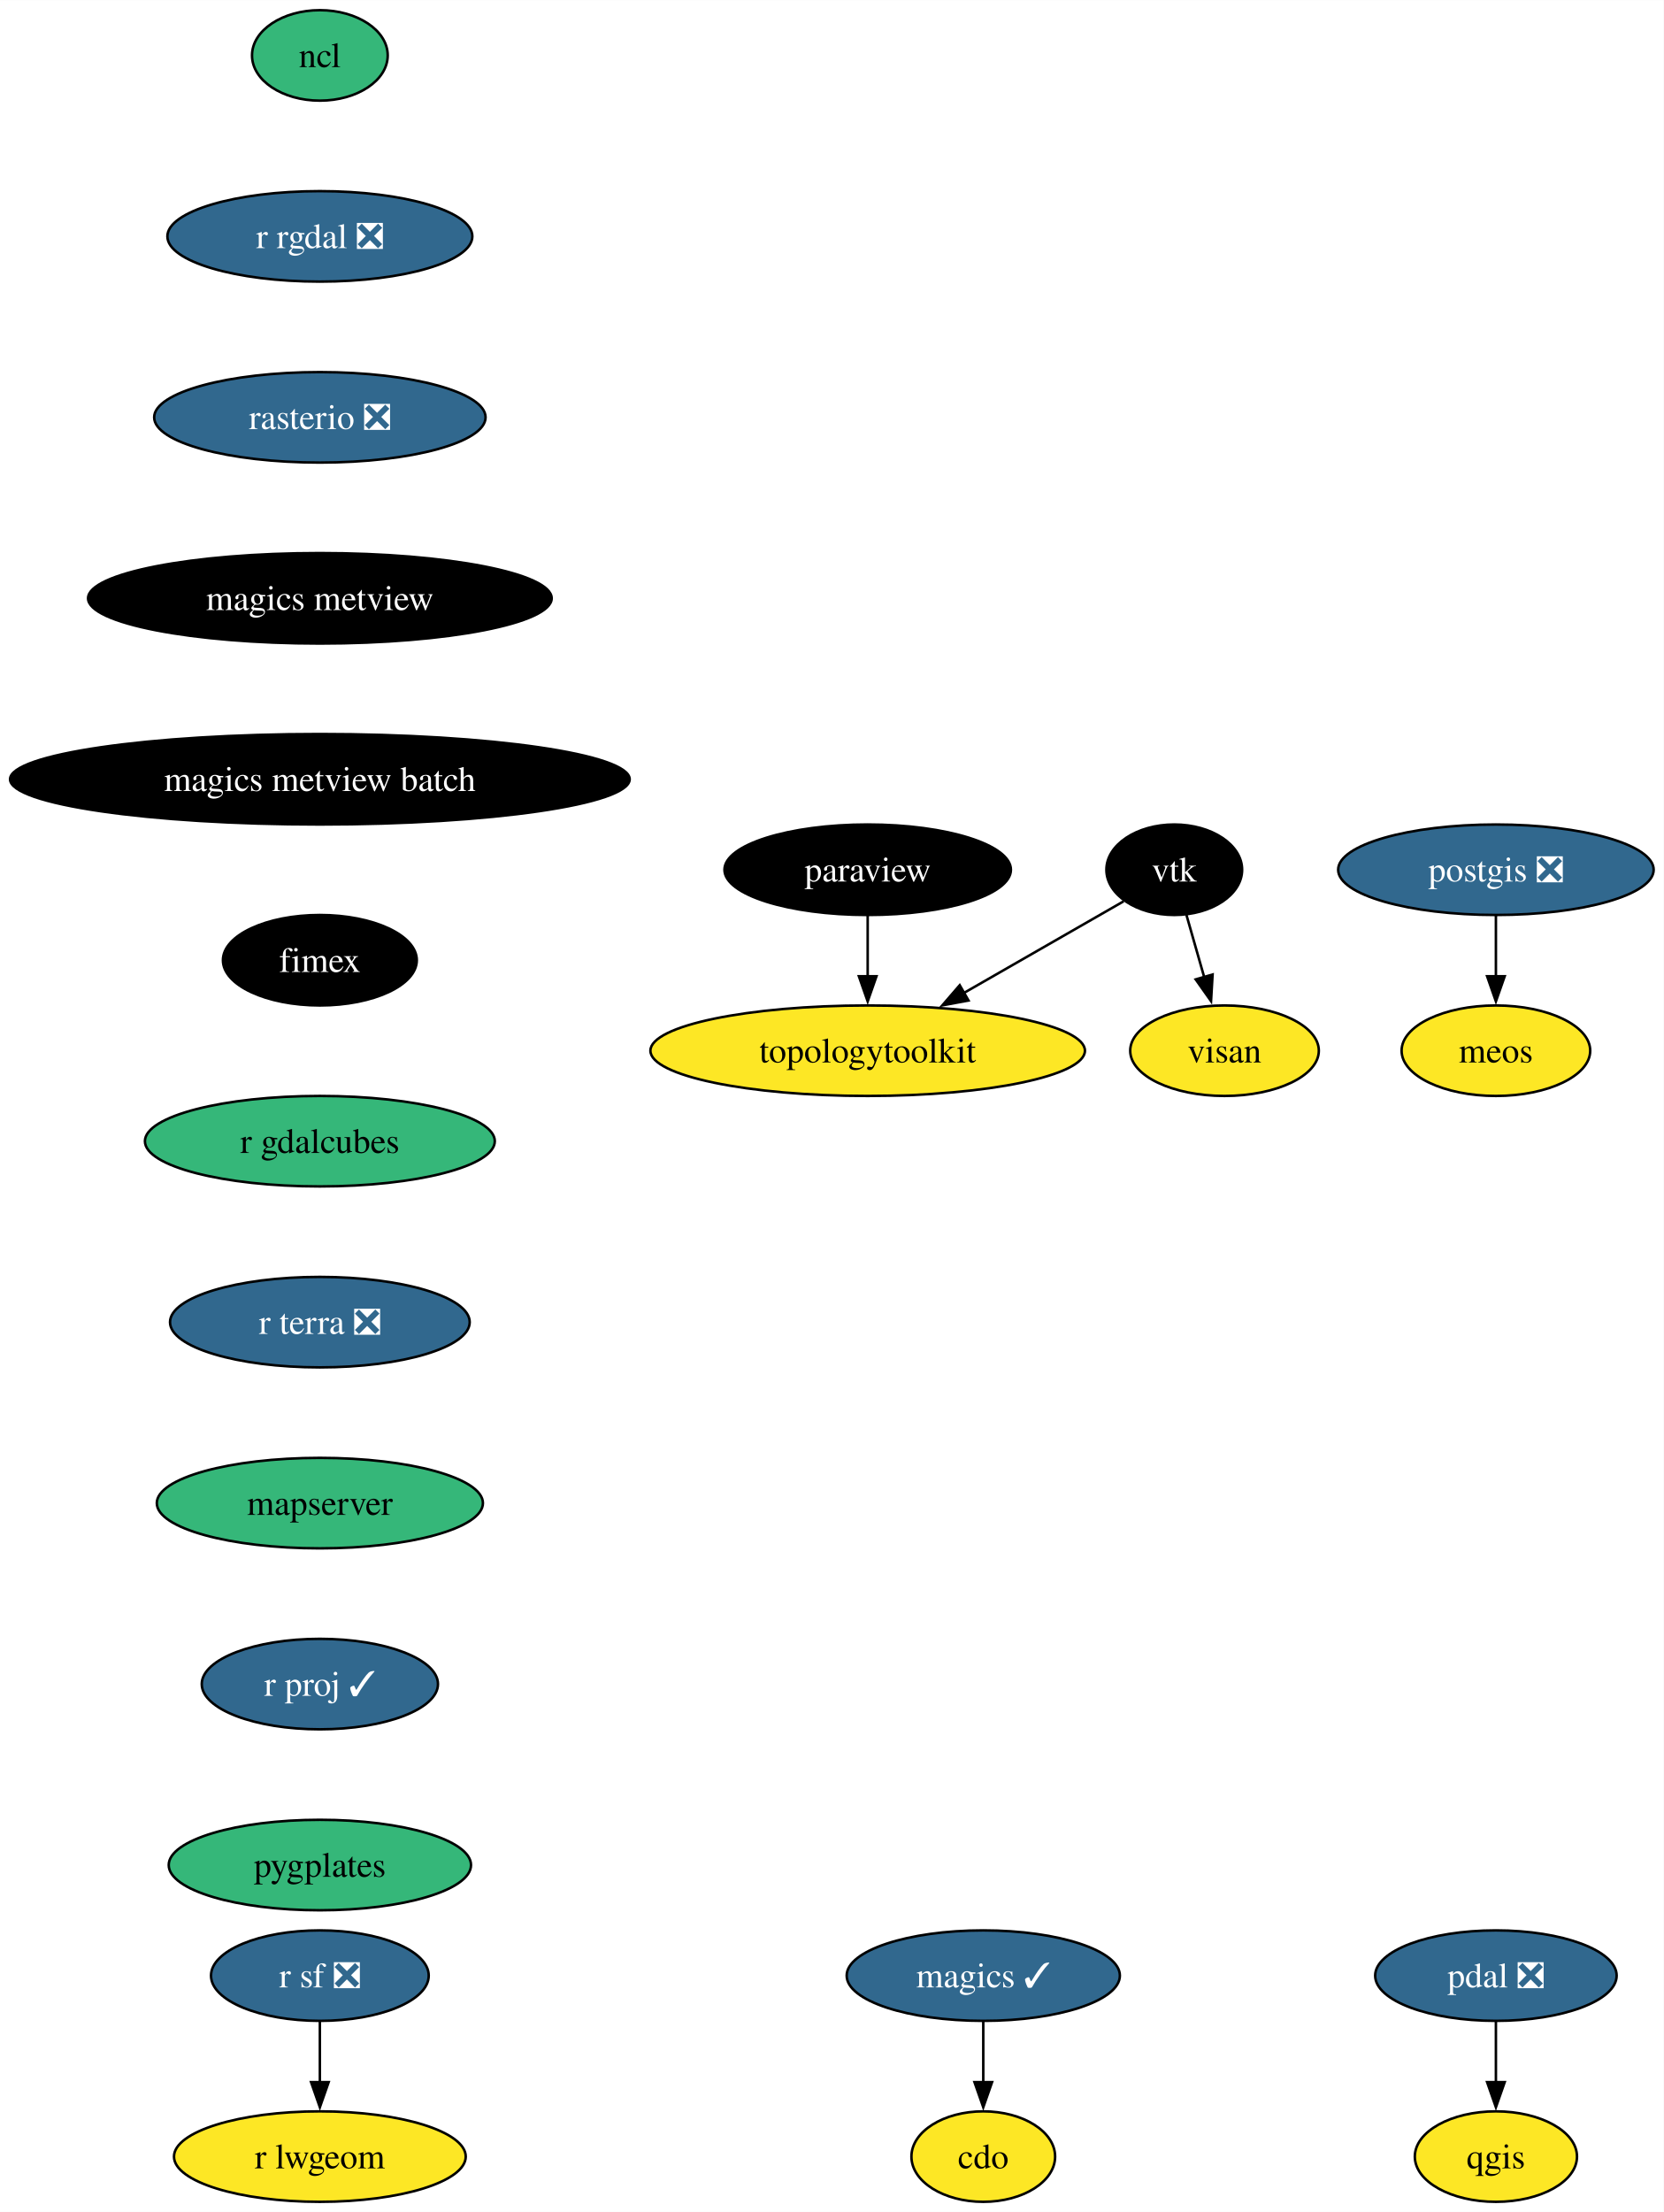
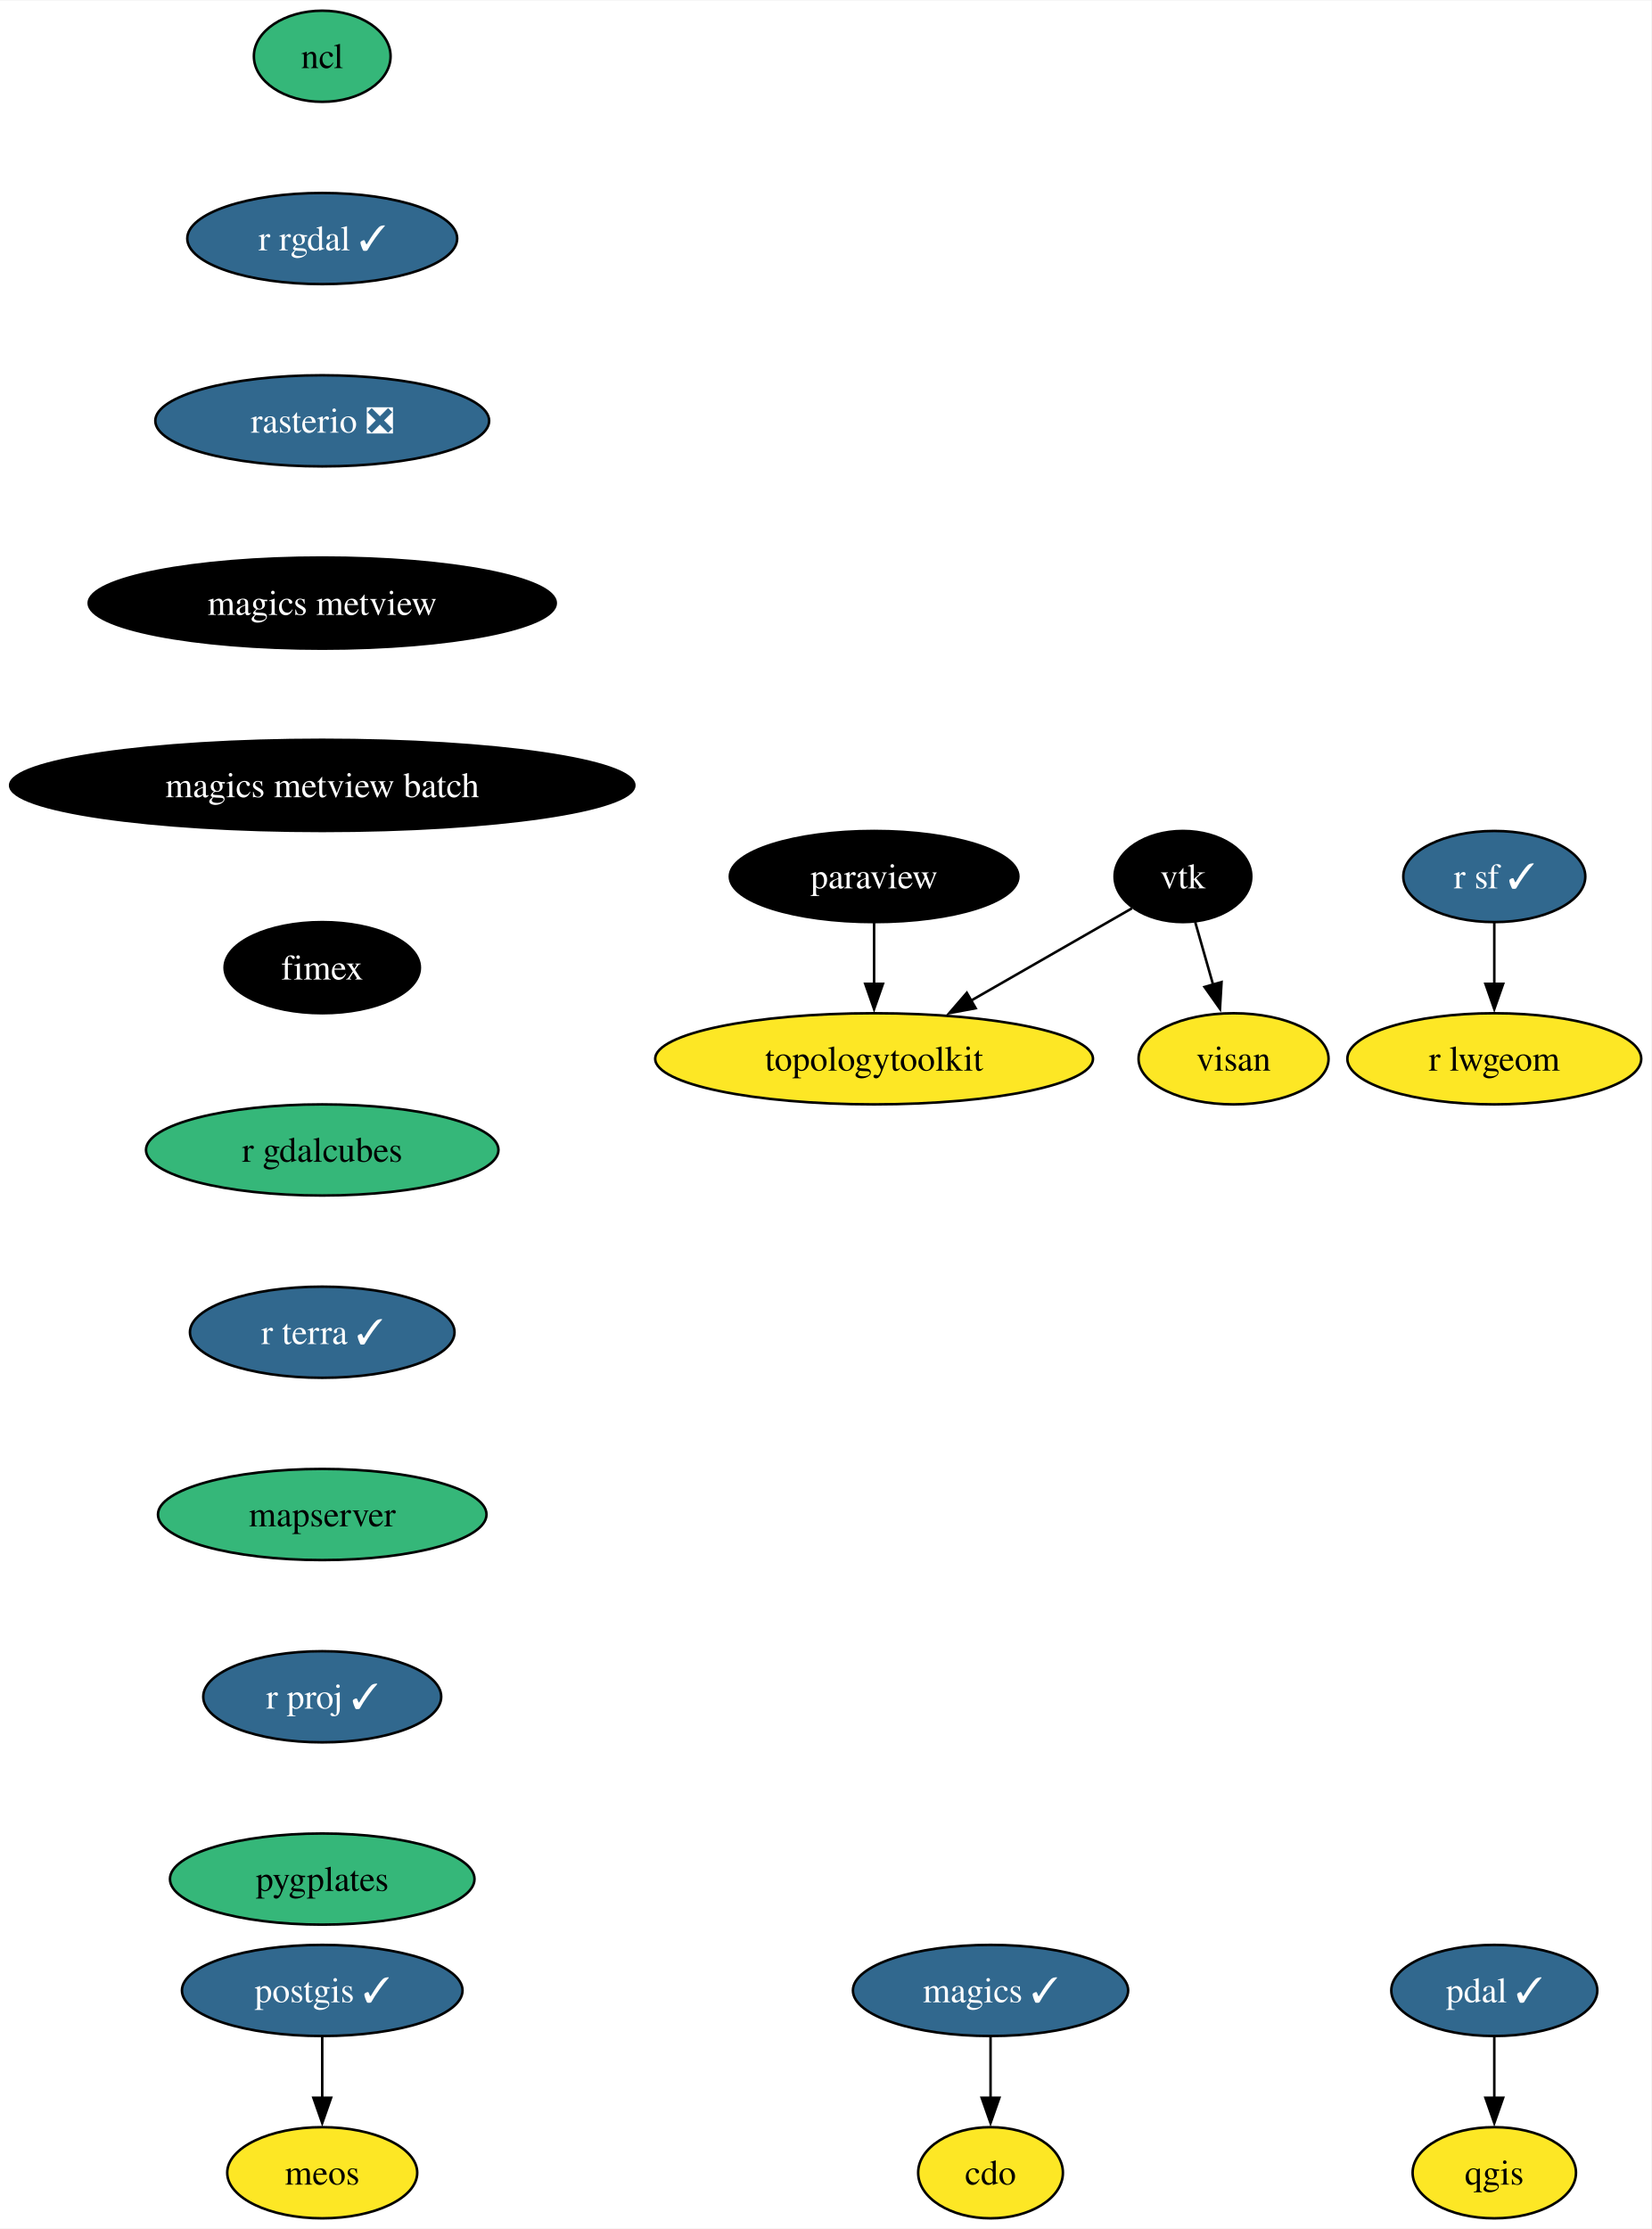
- <svg xmlns="http://www.w3.org/2000/svg" xmlns:xlink="http://www.w3.org/1999/xlink" width="662pt" height="880pt" viewBox="0.00 0.00 662.07 880.00">
+ <svg xmlns="http://www.w3.org/2000/svg" xmlns:xlink="http://www.w3.org/1999/xlink" width="652pt" height="880pt" viewBox="0.00 0.00 652.33 880.00">
  <g id="graph0" class="graph" transform="scale(1 1) rotate(0) translate(4 876)">
-     <polygon fill="white" stroke="none" points="-4,4 -4,-876 658.07,-876 658.07,4 -4,4" />
+     <polygon fill="white" stroke="none" points="-4,4 -4,-876 648.33,-876 648.33,4 -4,4" />
    <g id="node1" class="node">
      <g id="a_node1">
        <a xlink:href="https://github.com/conda-forge/cdo-feedstock" xlink:title="cdo">
          <ellipse fill="#fde725" stroke="black" cx="387.29" cy="-18" rx="28.59" ry="18" />
          <text text-anchor="middle" x="387.29" y="-13.32" font-family="Times,serif" font-size="14.00">cdo</text>
        </a>
      </g>
    </g>
    <g id="node2" class="node">
      <g id="a_node2">
        <a xlink:href="https://github.com/conda-forge/magics-feedstock/pull/138" xlink:title="magics ✓">
          <ellipse fill="#31688e" stroke="black" cx="387.29" cy="-90" rx="54.36" ry="18" />
          <text text-anchor="middle" x="387.29" y="-85.33" font-family="Times,serif" font-size="14.00" fill="white">magics ✓</text>
        </a>
      </g>
    </g>
    <g id="edge1" class="edge">
      <path fill="none" stroke="black" d="M387.29,-71.7C387.29,-64.41 387.29,-55.73 387.29,-47.54" />
      <polygon fill="black" stroke="black" points="390.79,-47.62 387.29,-37.62 383.79,-47.62 390.79,-47.62" />
    </g>
    <g id="node3" class="node">
      <g id="a_node3">
        <a xlink:href="https://github.com/conda-forge/ncl-feedstock" xlink:title="ncl">
          <ellipse fill="#35b779" stroke="black" cx="123.29" cy="-854" rx="27" ry="18" />
          <text text-anchor="middle" x="123.29" y="-849.33" font-family="Times,serif" font-size="14.00">ncl</text>
        </a>
      </g>
    </g>
    <g id="node4" class="node">
      <g id="a_node4">
-         <a xlink:href="https://github.com/conda-forge/r-rgdal-feedstock/pull/87" xlink:title="r rgdal ❎">
-           <ellipse fill="#31688e" stroke="black" cx="123.29" cy="-782" rx="60.68" ry="18" />
-           <text text-anchor="middle" x="123.29" y="-777.33" font-family="Times,serif" font-size="14.00" fill="white">r rgdal ❎</text>
+         <a xlink:href="https://github.com/conda-forge/r-rgdal-feedstock/pull/87" xlink:title="r rgdal ✓">
+           <ellipse fill="#31688e" stroke="black" cx="123.29" cy="-782" rx="53.31" ry="18" />
+           <text text-anchor="middle" x="123.29" y="-777.33" font-family="Times,serif" font-size="14.00" fill="white">r rgdal ✓</text>
        </a>
      </g>
    </g>
    <g id="node10" class="node">
      <g id="a_node10">
        <a xlink:href="https://github.com/conda-forge/rasterio-feedstock/pull/302" xlink:title="rasterio ❎">
          <ellipse fill="#31688e" stroke="black" cx="123.29" cy="-710" rx="65.94" ry="18" />
          <text text-anchor="middle" x="123.29" y="-705.33" font-family="Times,serif" font-size="14.00" fill="white">rasterio ❎</text>
        </a>
      </g>
    </g>
    <g id="node5" class="node">
      <g id="a_node5">
        <a xlink:href="https://github.com/conda-forge/paraview-feedstock" xlink:title="paraview">
          <ellipse fill="#000000" stroke="black" cx="341.29" cy="-530" rx="57" ry="18" />
          <text text-anchor="middle" x="341.29" y="-525.33" font-family="Times,serif" font-size="14.00" fill="white">paraview</text>
        </a>
      </g>
    </g>
    <g id="node6" class="node">
      <g id="a_node6">
        <a xlink:href="https://github.com/conda-forge/topologytoolkit-feedstock" xlink:title="topologytoolkit">
          <ellipse fill="#fde725" stroke="black" cx="341.29" cy="-458" rx="86.46" ry="18" />
          <text text-anchor="middle" x="341.29" y="-453.32" font-family="Times,serif" font-size="14.00">topologytoolkit</text>
        </a>
      </g>
    </g>
    <g id="edge3" class="edge">
      <path fill="none" stroke="black" d="M341.29,-511.7C341.29,-504.41 341.29,-495.73 341.29,-487.54" />
      <polygon fill="black" stroke="black" points="344.79,-487.62 341.29,-477.62 337.79,-487.62 344.79,-487.62" />
    </g>
    <g id="node7" class="node">
      <g id="a_node7">
-         <a xlink:href="https://github.com/conda-forge/postgis-feedstock/pull/113" xlink:title="postgis ❎">
-           <ellipse fill="#31688e" stroke="black" cx="591.29" cy="-530" rx="62.78" ry="18" />
-           <text text-anchor="middle" x="591.29" y="-525.33" font-family="Times,serif" font-size="14.00" fill="white">postgis ❎</text>
+         <a xlink:href="https://github.com/conda-forge/postgis-feedstock/pull/113" xlink:title="postgis ✓">
+           <ellipse fill="#31688e" stroke="black" cx="123.29" cy="-90" rx="55.42" ry="18" />
+           <text text-anchor="middle" x="123.29" y="-85.33" font-family="Times,serif" font-size="14.00" fill="white">postgis ✓</text>
        </a>
      </g>
    </g>
    <g id="node8" class="node">
      <g id="a_node8">
        <a xlink:href="https://github.com/conda-forge/meos-feedstock" xlink:title="meos">
-           <ellipse fill="#fde725" stroke="black" cx="591.29" cy="-458" rx="37.53" ry="18" />
-           <text text-anchor="middle" x="591.29" y="-453.32" font-family="Times,serif" font-size="14.00">meos</text>
+           <ellipse fill="#fde725" stroke="black" cx="123.29" cy="-18" rx="37.53" ry="18" />
+           <text text-anchor="middle" x="123.29" y="-13.32" font-family="Times,serif" font-size="14.00">meos</text>
        </a>
      </g>
    </g>
    <g id="edge4" class="edge">
-       <path fill="none" stroke="black" d="M591.29,-511.7C591.29,-504.41 591.29,-495.73 591.29,-487.54" />
-       <polygon fill="black" stroke="black" points="594.79,-487.62 591.29,-477.62 587.79,-487.62 594.79,-487.62" />
+       <path fill="none" stroke="black" d="M123.29,-71.7C123.29,-64.41 123.29,-55.73 123.29,-47.54" />
+       <polygon fill="black" stroke="black" points="126.79,-47.62 123.29,-37.62 119.79,-47.62 126.79,-47.62" />
    </g>
    <g id="node9" class="node">
      <g id="a_node9">
        <a xlink:href="https://github.com/conda-forge/qgis-feedstock" xlink:title="qgis">
-           <ellipse fill="#fde725" stroke="black" cx="591.29" cy="-18" rx="32.27" ry="18" />
-           <text text-anchor="middle" x="591.29" y="-13.32" font-family="Times,serif" font-size="14.00">qgis</text>
+           <ellipse fill="#fde725" stroke="black" cx="586.29" cy="-18" rx="32.27" ry="18" />
+           <text text-anchor="middle" x="586.29" y="-13.32" font-family="Times,serif" font-size="14.00">qgis</text>
        </a>
      </g>
    </g>
    <g id="node13" class="node">
      <g id="a_node13">
        <a xlink:href="https://github.com/conda-forge/magics-metview-feedstock" xlink:title="magics metview">
          <ellipse fill="#000000" stroke="black" cx="123.29" cy="-638" rx="92.25" ry="18" />
          <text text-anchor="middle" x="123.29" y="-633.33" font-family="Times,serif" font-size="14.00" fill="white">magics metview</text>
        </a>
      </g>
    </g>
    <g id="node11" class="node">
      <g id="a_node11">
-         <a xlink:href="https://github.com/conda-forge/r-sf-feedstock/pull/120" xlink:title="r sf ❎">
-           <ellipse fill="#31688e" stroke="black" cx="123.29" cy="-90" rx="43.32" ry="18" />
-           <text text-anchor="middle" x="123.29" y="-85.33" font-family="Times,serif" font-size="14.00" fill="white">r sf ❎</text>
+         <a xlink:href="https://github.com/conda-forge/r-sf-feedstock/pull/120" xlink:title="r sf ✓">
+           <ellipse fill="#31688e" stroke="black" cx="586.29" cy="-530" rx="35.95" ry="18" />
+           <text text-anchor="middle" x="586.29" y="-525.33" font-family="Times,serif" font-size="14.00" fill="white">r sf ✓</text>
        </a>
      </g>
    </g>
    <g id="node12" class="node">
      <g id="a_node12">
        <a xlink:href="https://github.com/conda-forge/r-lwgeom-feedstock" xlink:title="r lwgeom">
-           <ellipse fill="#fde725" stroke="black" cx="123.29" cy="-18" rx="58.05" ry="18" />
-           <text text-anchor="middle" x="123.29" y="-13.32" font-family="Times,serif" font-size="14.00">r lwgeom</text>
+           <ellipse fill="#fde725" stroke="black" cx="586.29" cy="-458" rx="58.05" ry="18" />
+           <text text-anchor="middle" x="586.29" y="-453.32" font-family="Times,serif" font-size="14.00">r lwgeom</text>
        </a>
      </g>
    </g>
    <g id="edge6" class="edge">
-       <path fill="none" stroke="black" d="M123.29,-71.7C123.29,-64.41 123.29,-55.73 123.29,-47.54" />
-       <polygon fill="black" stroke="black" points="126.79,-47.62 123.29,-37.62 119.79,-47.62 126.79,-47.62" />
+       <path fill="none" stroke="black" d="M586.29,-511.7C586.29,-504.41 586.29,-495.73 586.29,-487.54" />
+       <polygon fill="black" stroke="black" points="589.79,-487.62 586.29,-477.62 582.79,-487.62 589.79,-487.62" />
    </g>
    <g id="node17" class="node">
      <g id="a_node17">
        <a xlink:href="https://github.com/conda-forge/magics-metview-batch-feedstock" xlink:title="magics metview batch">
          <ellipse fill="#000000" stroke="black" cx="123.29" cy="-566" rx="123.29" ry="18" />
          <text text-anchor="middle" x="123.29" y="-561.33" font-family="Times,serif" font-size="14.00" fill="white">magics metview batch</text>
        </a>
      </g>
    </g>
    <g id="node14" class="node">
      <g id="a_node14">
        <a xlink:href="https://github.com/conda-forge/vtk-feedstock" xlink:title="vtk">
          <ellipse fill="#000000" stroke="black" cx="463.29" cy="-530" rx="27.01" ry="18" />
          <text text-anchor="middle" x="463.29" y="-525.33" font-family="Times,serif" font-size="14.00" fill="white">vtk</text>
        </a>
      </g>
    </g>
    <g id="edge8" class="edge">
      <path fill="none" stroke="black" d="M443.14,-517.44C425.92,-507.56 400.67,-493.08 379.62,-481" />
      <polygon fill="black" stroke="black" points="381.41,-477.98 370.99,-476.04 377.92,-484.06 381.41,-477.98" />
    </g>
    <g id="node15" class="node">
      <g id="a_node15">
        <a xlink:href="https://github.com/conda-forge/visan-feedstock" xlink:title="visan">
          <ellipse fill="#fde725" stroke="black" cx="483.29" cy="-458" rx="37.53" ry="18" />
          <text text-anchor="middle" x="483.29" y="-453.32" font-family="Times,serif" font-size="14.00">visan</text>
        </a>
      </g>
    </g>
    <g id="edge9" class="edge">
      <path fill="none" stroke="black" d="M468.13,-512.05C470.26,-504.6 472.82,-495.64 475.22,-487.22" />
      <polygon fill="black" stroke="black" points="478.55,-488.31 477.93,-477.73 471.82,-486.38 478.55,-488.31" />
    </g>
    <g id="node16" class="node">
      <g id="a_node16">
-         <a xlink:href="https://github.com/conda-forge/pdal-feedstock/pull/254" xlink:title="pdal ❎">
-           <ellipse fill="#31688e" stroke="black" cx="591.29" cy="-90" rx="48.05" ry="18" />
-           <text text-anchor="middle" x="591.29" y="-85.33" font-family="Times,serif" font-size="14.00" fill="white">pdal ❎</text>
+         <a xlink:href="https://github.com/conda-forge/pdal-feedstock/pull/254" xlink:title="pdal ✓">
+           <ellipse fill="#31688e" stroke="black" cx="586.29" cy="-90" rx="40.69" ry="18" />
+           <text text-anchor="middle" x="586.29" y="-85.33" font-family="Times,serif" font-size="14.00" fill="white">pdal ✓</text>
        </a>
      </g>
    </g>
    <g id="edge10" class="edge">
-       <path fill="none" stroke="black" d="M591.29,-71.7C591.29,-64.41 591.29,-55.73 591.29,-47.54" />
-       <polygon fill="black" stroke="black" points="594.79,-47.62 591.29,-37.62 587.79,-47.62 594.79,-47.62" />
+       <path fill="none" stroke="black" d="M586.29,-71.7C586.29,-64.41 586.29,-55.73 586.29,-47.54" />
+       <polygon fill="black" stroke="black" points="589.79,-47.62 586.29,-37.62 582.79,-47.62 589.79,-47.62" />
    </g>
    <g id="node18" class="node">
      <g id="a_node18">
        <a xlink:href="https://github.com/conda-forge/fimex-feedstock" xlink:title="fimex">
          <ellipse fill="#000000" stroke="black" cx="123.29" cy="-494" rx="38.58" ry="18" />
          <text text-anchor="middle" x="123.29" y="-489.32" font-family="Times,serif" font-size="14.00" fill="white">fimex</text>
        </a>
      </g>
    </g>
    <g id="node19" class="node">
      <g id="a_node19">
        <a xlink:href="https://github.com/conda-forge/r-gdalcubes-feedstock" xlink:title="r gdalcubes">
          <ellipse fill="#35b779" stroke="black" cx="123.29" cy="-422" rx="69.62" ry="18" />
          <text text-anchor="middle" x="123.29" y="-417.32" font-family="Times,serif" font-size="14.00">r gdalcubes</text>
        </a>
      </g>
    </g>
    <g id="node20" class="node">
      <g id="a_node20">
-         <a xlink:href="https://github.com/conda-forge/r-terra-feedstock/pull/92" xlink:title="r terra ❎">
-           <ellipse fill="#31688e" stroke="black" cx="123.29" cy="-350" rx="59.63" ry="18" />
-           <text text-anchor="middle" x="123.29" y="-345.32" font-family="Times,serif" font-size="14.00" fill="white">r terra ❎</text>
+         <a xlink:href="https://github.com/conda-forge/r-terra-feedstock/pull/92" xlink:title="r terra ✓">
+           <ellipse fill="#31688e" stroke="black" cx="123.29" cy="-350" rx="52.26" ry="18" />
+           <text text-anchor="middle" x="123.29" y="-345.32" font-family="Times,serif" font-size="14.00" fill="white">r terra ✓</text>
        </a>
      </g>
    </g>
    <g id="node21" class="node">
      <g id="a_node21">
        <a xlink:href="https://github.com/conda-forge/mapserver-feedstock" xlink:title="mapserver">
          <ellipse fill="#35b779" stroke="black" cx="123.29" cy="-278" rx="64.89" ry="18" />
          <text text-anchor="middle" x="123.29" y="-273.32" font-family="Times,serif" font-size="14.00">mapserver</text>
        </a>
      </g>
    </g>
    <g id="node22" class="node">
      <g id="a_node22">
        <a xlink:href="https://github.com/conda-forge/r-proj-feedstock/pull/6" xlink:title="r proj ✓">
          <ellipse fill="#31688e" stroke="black" cx="123.29" cy="-206" rx="47" ry="18" />
          <text text-anchor="middle" x="123.29" y="-201.33" font-family="Times,serif" font-size="14.00" fill="white">r proj ✓</text>
        </a>
      </g>
    </g>
    <g id="node23" class="node">
      <g id="a_node23">
        <a xlink:href="https://github.com/conda-forge/pygplates-feedstock" xlink:title="pygplates">
          <ellipse fill="#35b779" stroke="black" cx="123.29" cy="-134" rx="60.15" ry="18" />
          <text text-anchor="middle" x="123.29" y="-129.32" font-family="Times,serif" font-size="14.00">pygplates</text>
        </a>
      </g>
    </g>
  </g>
</svg>
